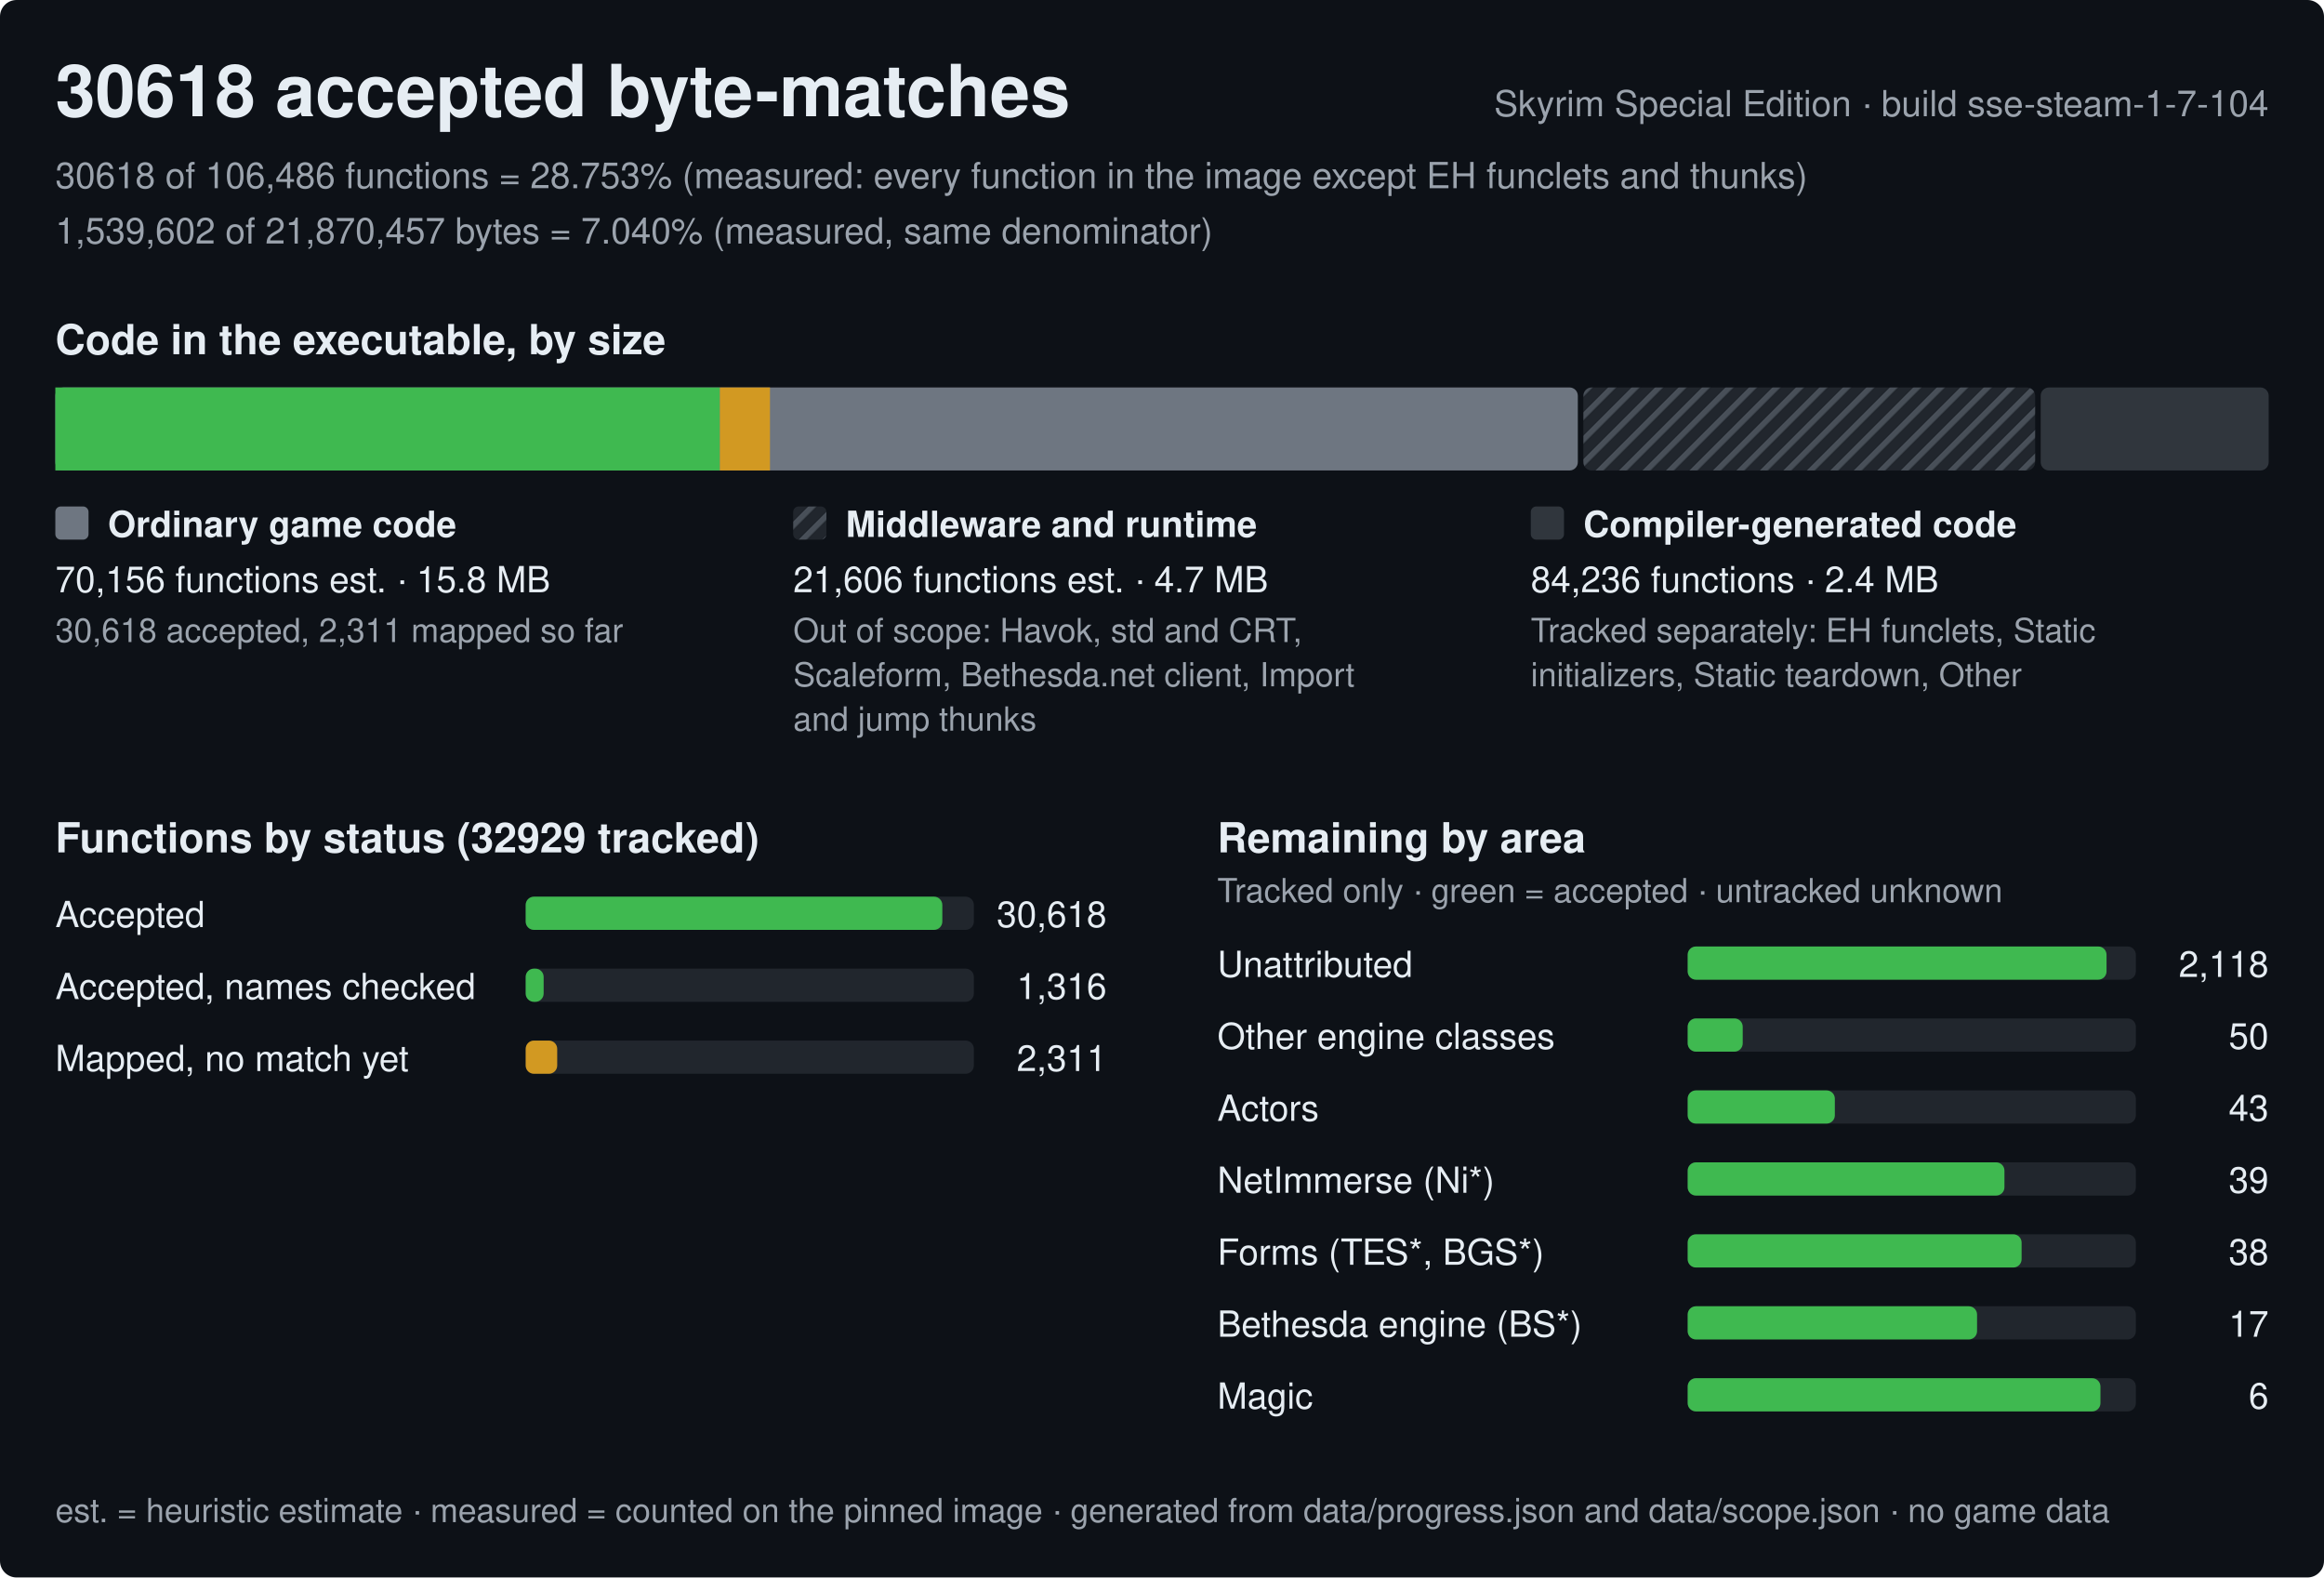
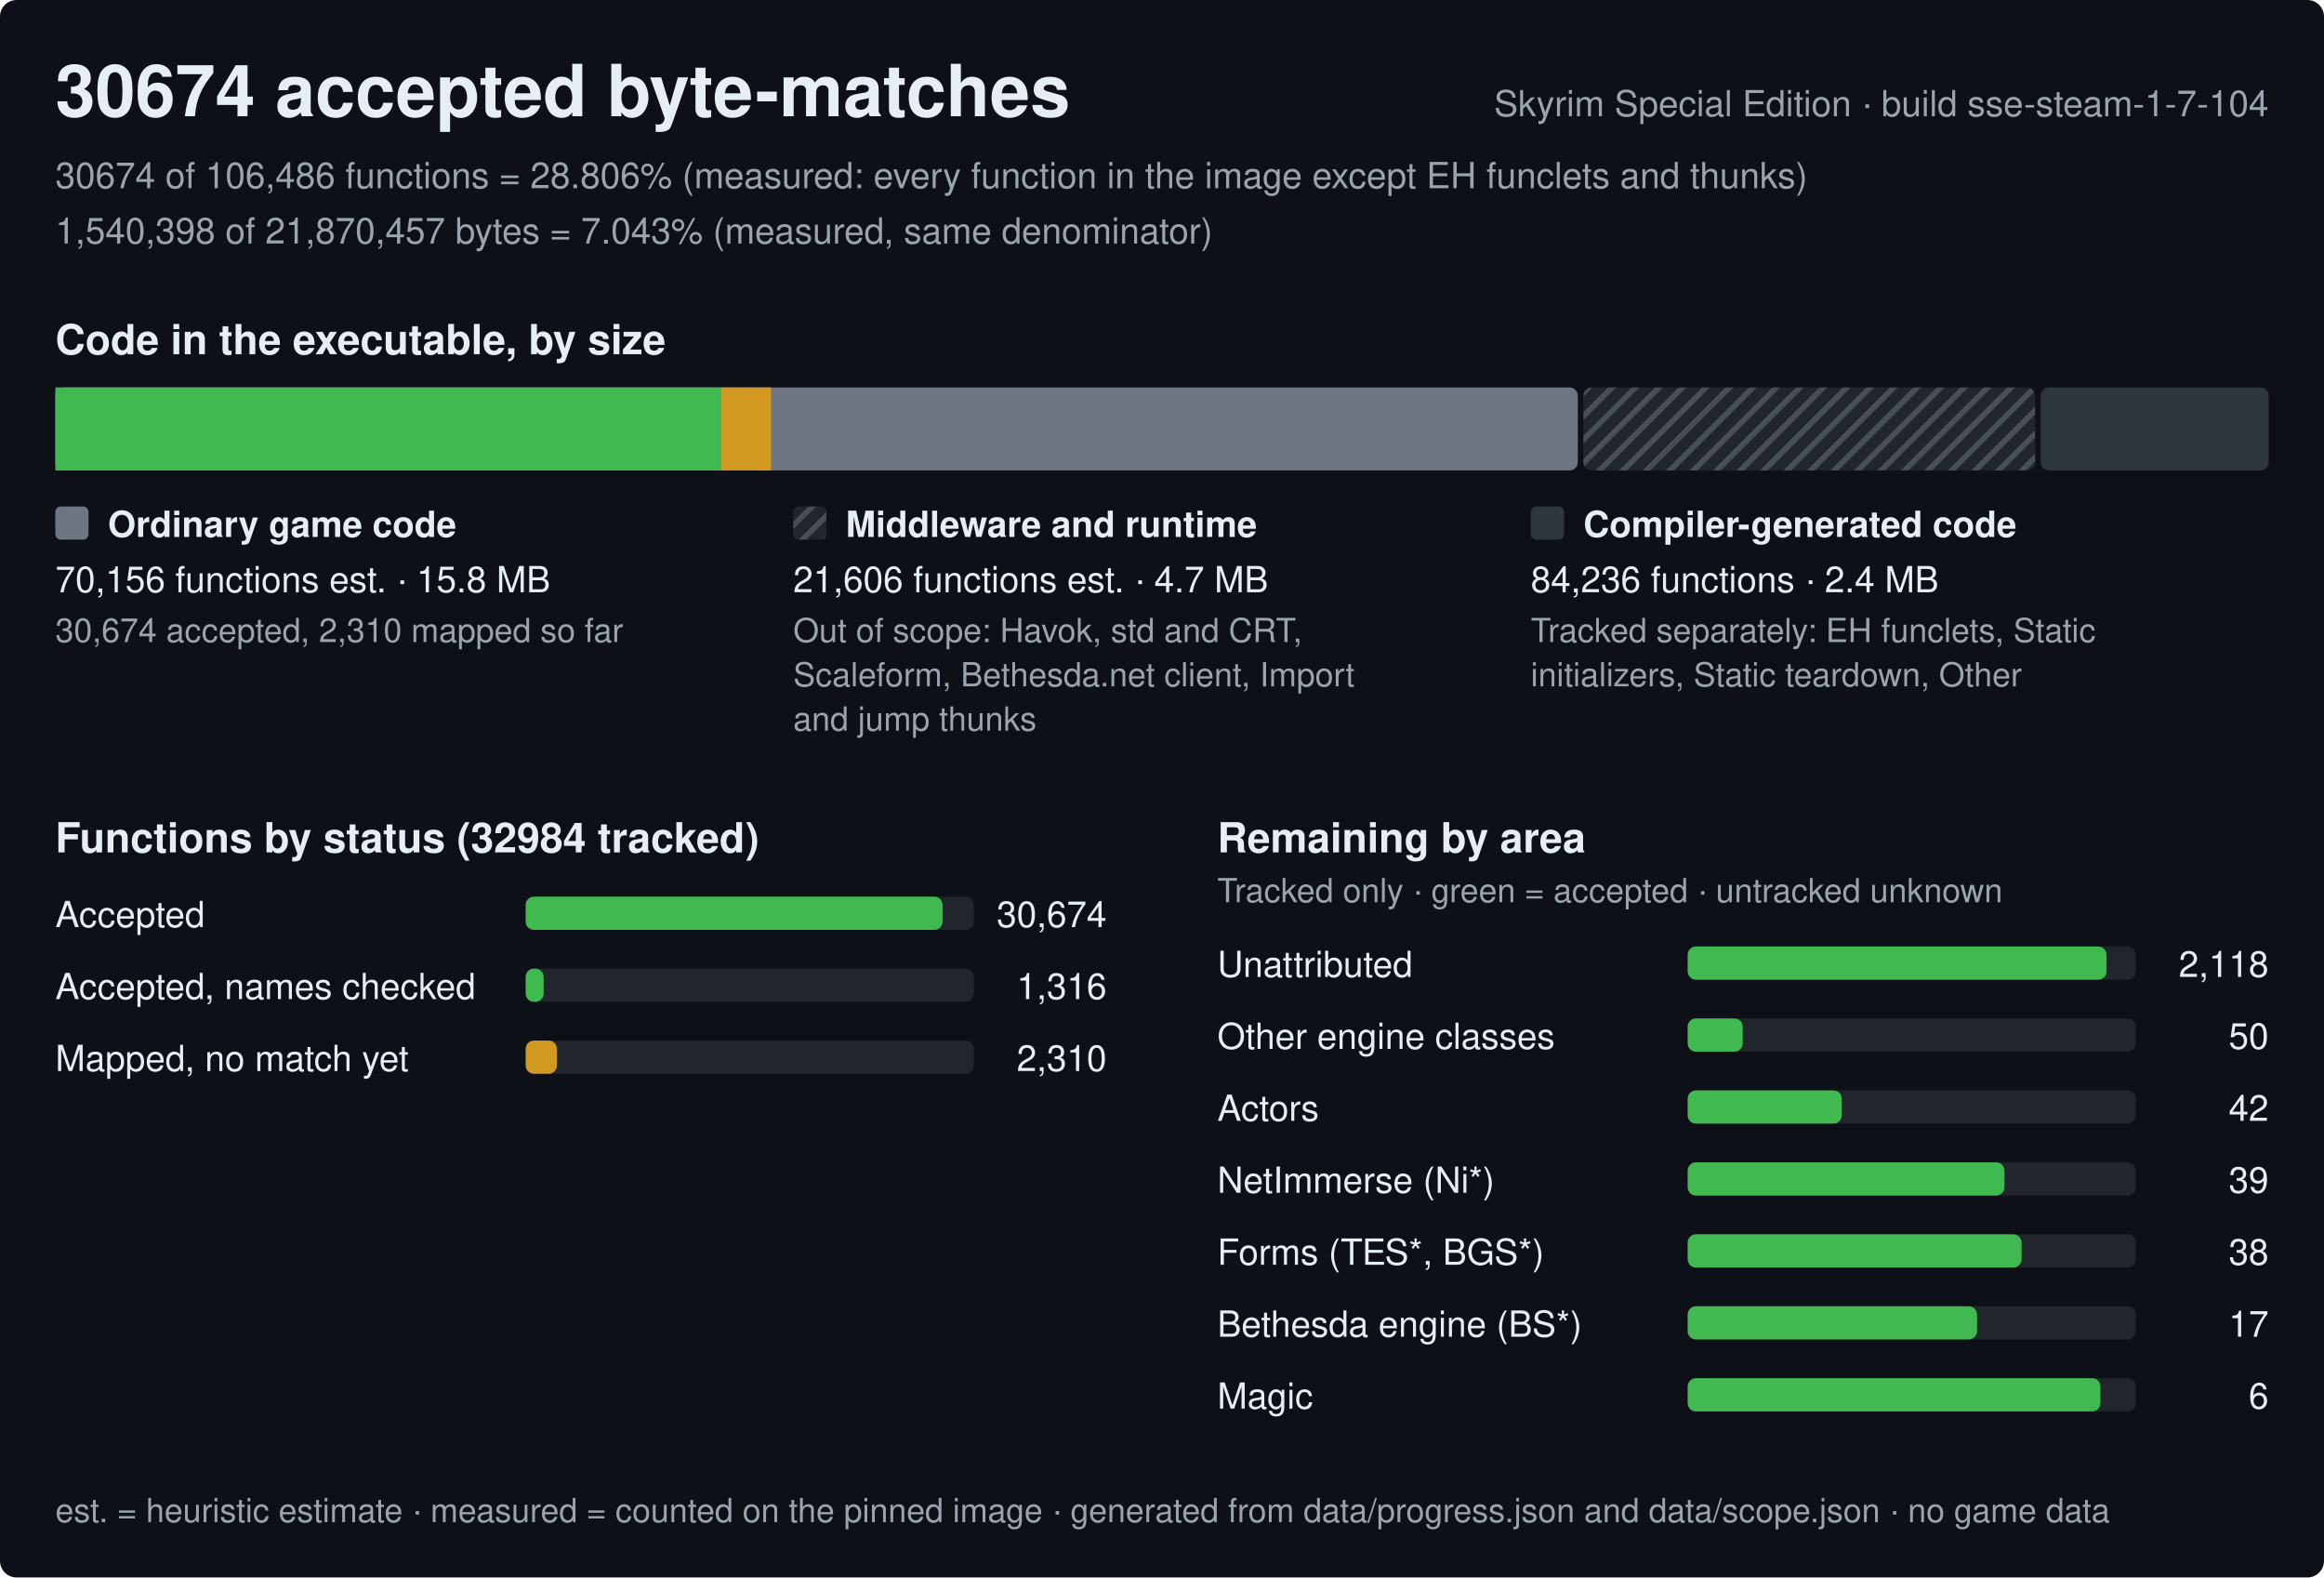
<svg xmlns="http://www.w3.org/2000/svg" width="840" height="570" viewBox="0 0 840 570" role="img" aria-label="Progress of the Skyrim Special Edition byte-matching reconstruction, build sse-steam-1-7-104">
  <style>text{font-family:-apple-system,BlinkMacSystemFont,'Segoe UI',Helvetica,Arial,sans-serif;fill:#e6edf3;white-space:pre}.h{font-size:26px;font-weight:600}.st{font-size:15px;font-weight:600}.lb{font-size:13px;font-weight:600}.bl{font-size:12px;font-weight:600;stroke:#0d1117;stroke-width:3px;paint-order:stroke;stroke-linejoin:round}.rl{font-size:13px}.fn{font-size:12px;fill:#9ba3ad}.mu{fill:#9ba3ad}</style>
  <defs>
    <pattern id="hx" width="6" height="6" patternUnits="userSpaceOnUse" patternTransform="rotate(45)">
      <rect width="6" height="6" fill="#21262d" />
      <rect width="2" height="6" fill="#484f58" />
    </pattern>
  </defs>
  <rect width="840" height="570" rx="6" fill="#0d1117" />
-   <text x="20" y="42" class="h">30618 accepted byte-matches</text>
+   <text x="20" y="42" class="h">30674 accepted byte-matches</text>
  <text x="820" y="42" class="rl mu" text-anchor="end">Skyrim Special Edition · build sse-steam-1-7-104</text>
-   <text x="20" y="68" class="rl mu">30618 of 106,486 functions = 28.753% (measured: every function in the image except EH funclets and thunks)</text>
-   <text x="20" y="88" class="rl mu">1,539,602 of 21,870,457 bytes = 7.040% (measured, same denominator)</text>
+   <text x="20" y="68" class="rl mu">30674 of 106,486 functions = 28.806% (measured: every function in the image except EH funclets and thunks)</text>
+   <text x="20" y="88" class="rl mu">1,540,398 of 21,870,457 bytes = 7.043% (measured, same denominator)</text>
  <text x="20" y="128" class="st">Code in the executable, by size</text>
  <rect x="20" y="140" width="550.3" height="30" rx="3" fill="#6e7681" />
-   <rect x="20" y="140" width="240.2" height="30" fill="#3fb950" />
-   <rect x="260.2" y="140" width="18.1" height="30" fill="#d29922" />
+   <rect x="20" y="140" width="240.6" height="30" fill="#3fb950" />
+   <rect x="260.6" y="140" width="18.1" height="30" fill="#d29922" />
  <rect x="572.3" y="140" width="163.3" height="30" rx="3" fill="url(#hx)" />
  <rect x="737.6" y="140" width="82.4" height="30" rx="3" fill="#30363d" />
  <rect x="20" y="183" width="12" height="12" rx="2" fill="#6e7681" />
  <text x="39" y="194" class="lb">Ordinary game code</text>
  <text x="20" y="214" class="rl">70,156 functions est. · 15.8 MB</text>
-   <text x="20" y="232" class="fn">30,618 accepted, 2,311 mapped so far</text>
+   <text x="20" y="232" class="fn">30,674 accepted, 2,310 mapped so far</text>
  <rect x="286.7" y="183" width="12" height="12" rx="2" fill="url(#hx)" />
  <text x="305.7" y="194" class="lb">Middleware and runtime</text>
  <text x="286.7" y="214" class="rl">21,606 functions est. · 4.7 MB</text>
  <text x="286.7" y="232" class="fn">Out of scope: Havok, std and CRT,</text>
  <text x="286.7" y="248" class="fn">Scaleform, Bethesda.net client, Import</text>
  <text x="286.7" y="264" class="fn">and jump thunks</text>
  <rect x="553.3" y="183" width="12" height="12" rx="2" fill="#30363d" />
  <text x="572.3" y="194" class="lb">Compiler-generated code</text>
  <text x="553.3" y="214" class="rl">84,236 functions · 2.4 MB</text>
  <text x="553.3" y="232" class="fn">Tracked separately: EH funclets, Static</text>
  <text x="553.3" y="248" class="fn">initializers, Static teardown, Other</text>
-   <text x="20" y="308" class="st">Functions by status (32929 tracked)</text>
+   <text x="20" y="308" class="st">Functions by status (32984 tracked)</text>
  <text x="20" y="335" class="rl">Accepted</text>
  <rect x="190" y="324" width="162.0" height="12" rx="3" fill="#21262d" />
-   <rect x="190" y="324" width="150.6" height="12" rx="3" fill="#3fb950" />
-   <text x="400.0" y="335" class="rl" text-anchor="end">30,618</text>
+   <rect x="190" y="324" width="150.7" height="12" rx="3" fill="#3fb950" />
+   <text x="400.0" y="335" class="rl" text-anchor="end">30,674</text>
  <text x="20" y="361" class="rl">Accepted, names checked</text>
  <rect x="190" y="350" width="162.0" height="12" rx="3" fill="#21262d" />
  <rect x="190" y="350" width="6.5" height="12" rx="3" fill="#3fb950" />
  <text x="400.0" y="361" class="rl" text-anchor="end">1,316</text>
  <text x="20" y="387" class="rl">Mapped, no match yet</text>
  <rect x="190" y="376" width="162.0" height="12" rx="3" fill="#21262d" />
-   <rect x="190" y="376" width="11.4" height="12" rx="3" fill="#d29922" />
-   <text x="400.0" y="387" class="rl" text-anchor="end">2,311</text>
+   <rect x="190" y="376" width="11.3" height="12" rx="3" fill="#d29922" />
+   <text x="400.0" y="387" class="rl" text-anchor="end">2,310</text>
  <text x="440.0" y="308" class="st">Remaining by area</text>
  <text x="440.0" y="326" class="fn">Tracked only · green = accepted · untracked unknown</text>
  <text x="440.0" y="353" class="rl">Unattributed</text>
  <rect x="610.0" y="342" width="162.0" height="12" rx="3" fill="#21262d" />
  <rect x="610.0" y="342" width="151.4" height="12" rx="3" fill="#3fb950" />
  <text x="820.0" y="353" class="rl" text-anchor="end">2,118</text>
  <text x="440.0" y="379" class="rl">Other engine classes</text>
  <rect x="610.0" y="368" width="162.0" height="12" rx="3" fill="#21262d" />
  <rect x="610.0" y="368" width="19.9" height="12" rx="3" fill="#3fb950" />
  <text x="820.0" y="379" class="rl" text-anchor="end">50</text>
  <text x="440.0" y="405" class="rl">Actors</text>
  <rect x="610.0" y="394" width="162.0" height="12" rx="3" fill="#21262d" />
-   <rect x="610.0" y="394" width="53.2" height="12" rx="3" fill="#3fb950" />
-   <text x="820.0" y="405" class="rl" text-anchor="end">43</text>
+   <rect x="610.0" y="394" width="55.7" height="12" rx="3" fill="#3fb950" />
+   <text x="820.0" y="405" class="rl" text-anchor="end">42</text>
  <text x="440.0" y="431" class="rl">NetImmerse (Ni*)</text>
  <rect x="610.0" y="420" width="162.0" height="12" rx="3" fill="#21262d" />
  <rect x="610.0" y="420" width="114.5" height="12" rx="3" fill="#3fb950" />
  <text x="820.0" y="431" class="rl" text-anchor="end">39</text>
  <text x="440.0" y="457" class="rl">Forms (TES*, BGS*)</text>
  <rect x="610.0" y="446" width="162.0" height="12" rx="3" fill="#21262d" />
  <rect x="610.0" y="446" width="120.7" height="12" rx="3" fill="#3fb950" />
  <text x="820.0" y="457" class="rl" text-anchor="end">38</text>
  <text x="440.0" y="483" class="rl">Bethesda engine (BS*)</text>
  <rect x="610.0" y="472" width="162.0" height="12" rx="3" fill="#21262d" />
  <rect x="610.0" y="472" width="104.6" height="12" rx="3" fill="#3fb950" />
  <text x="820.0" y="483" class="rl" text-anchor="end">17</text>
  <text x="440.0" y="509" class="rl">Magic</text>
  <rect x="610.0" y="498" width="162.0" height="12" rx="3" fill="#21262d" />
  <rect x="610.0" y="498" width="149.2" height="12" rx="3" fill="#3fb950" />
  <text x="820.0" y="509" class="rl" text-anchor="end">6</text>
  <text x="20" y="550" class="fn">est. = heuristic estimate · measured = counted on the pinned image · generated from data/progress.json and data/scope.json · no game data</text>
</svg>
